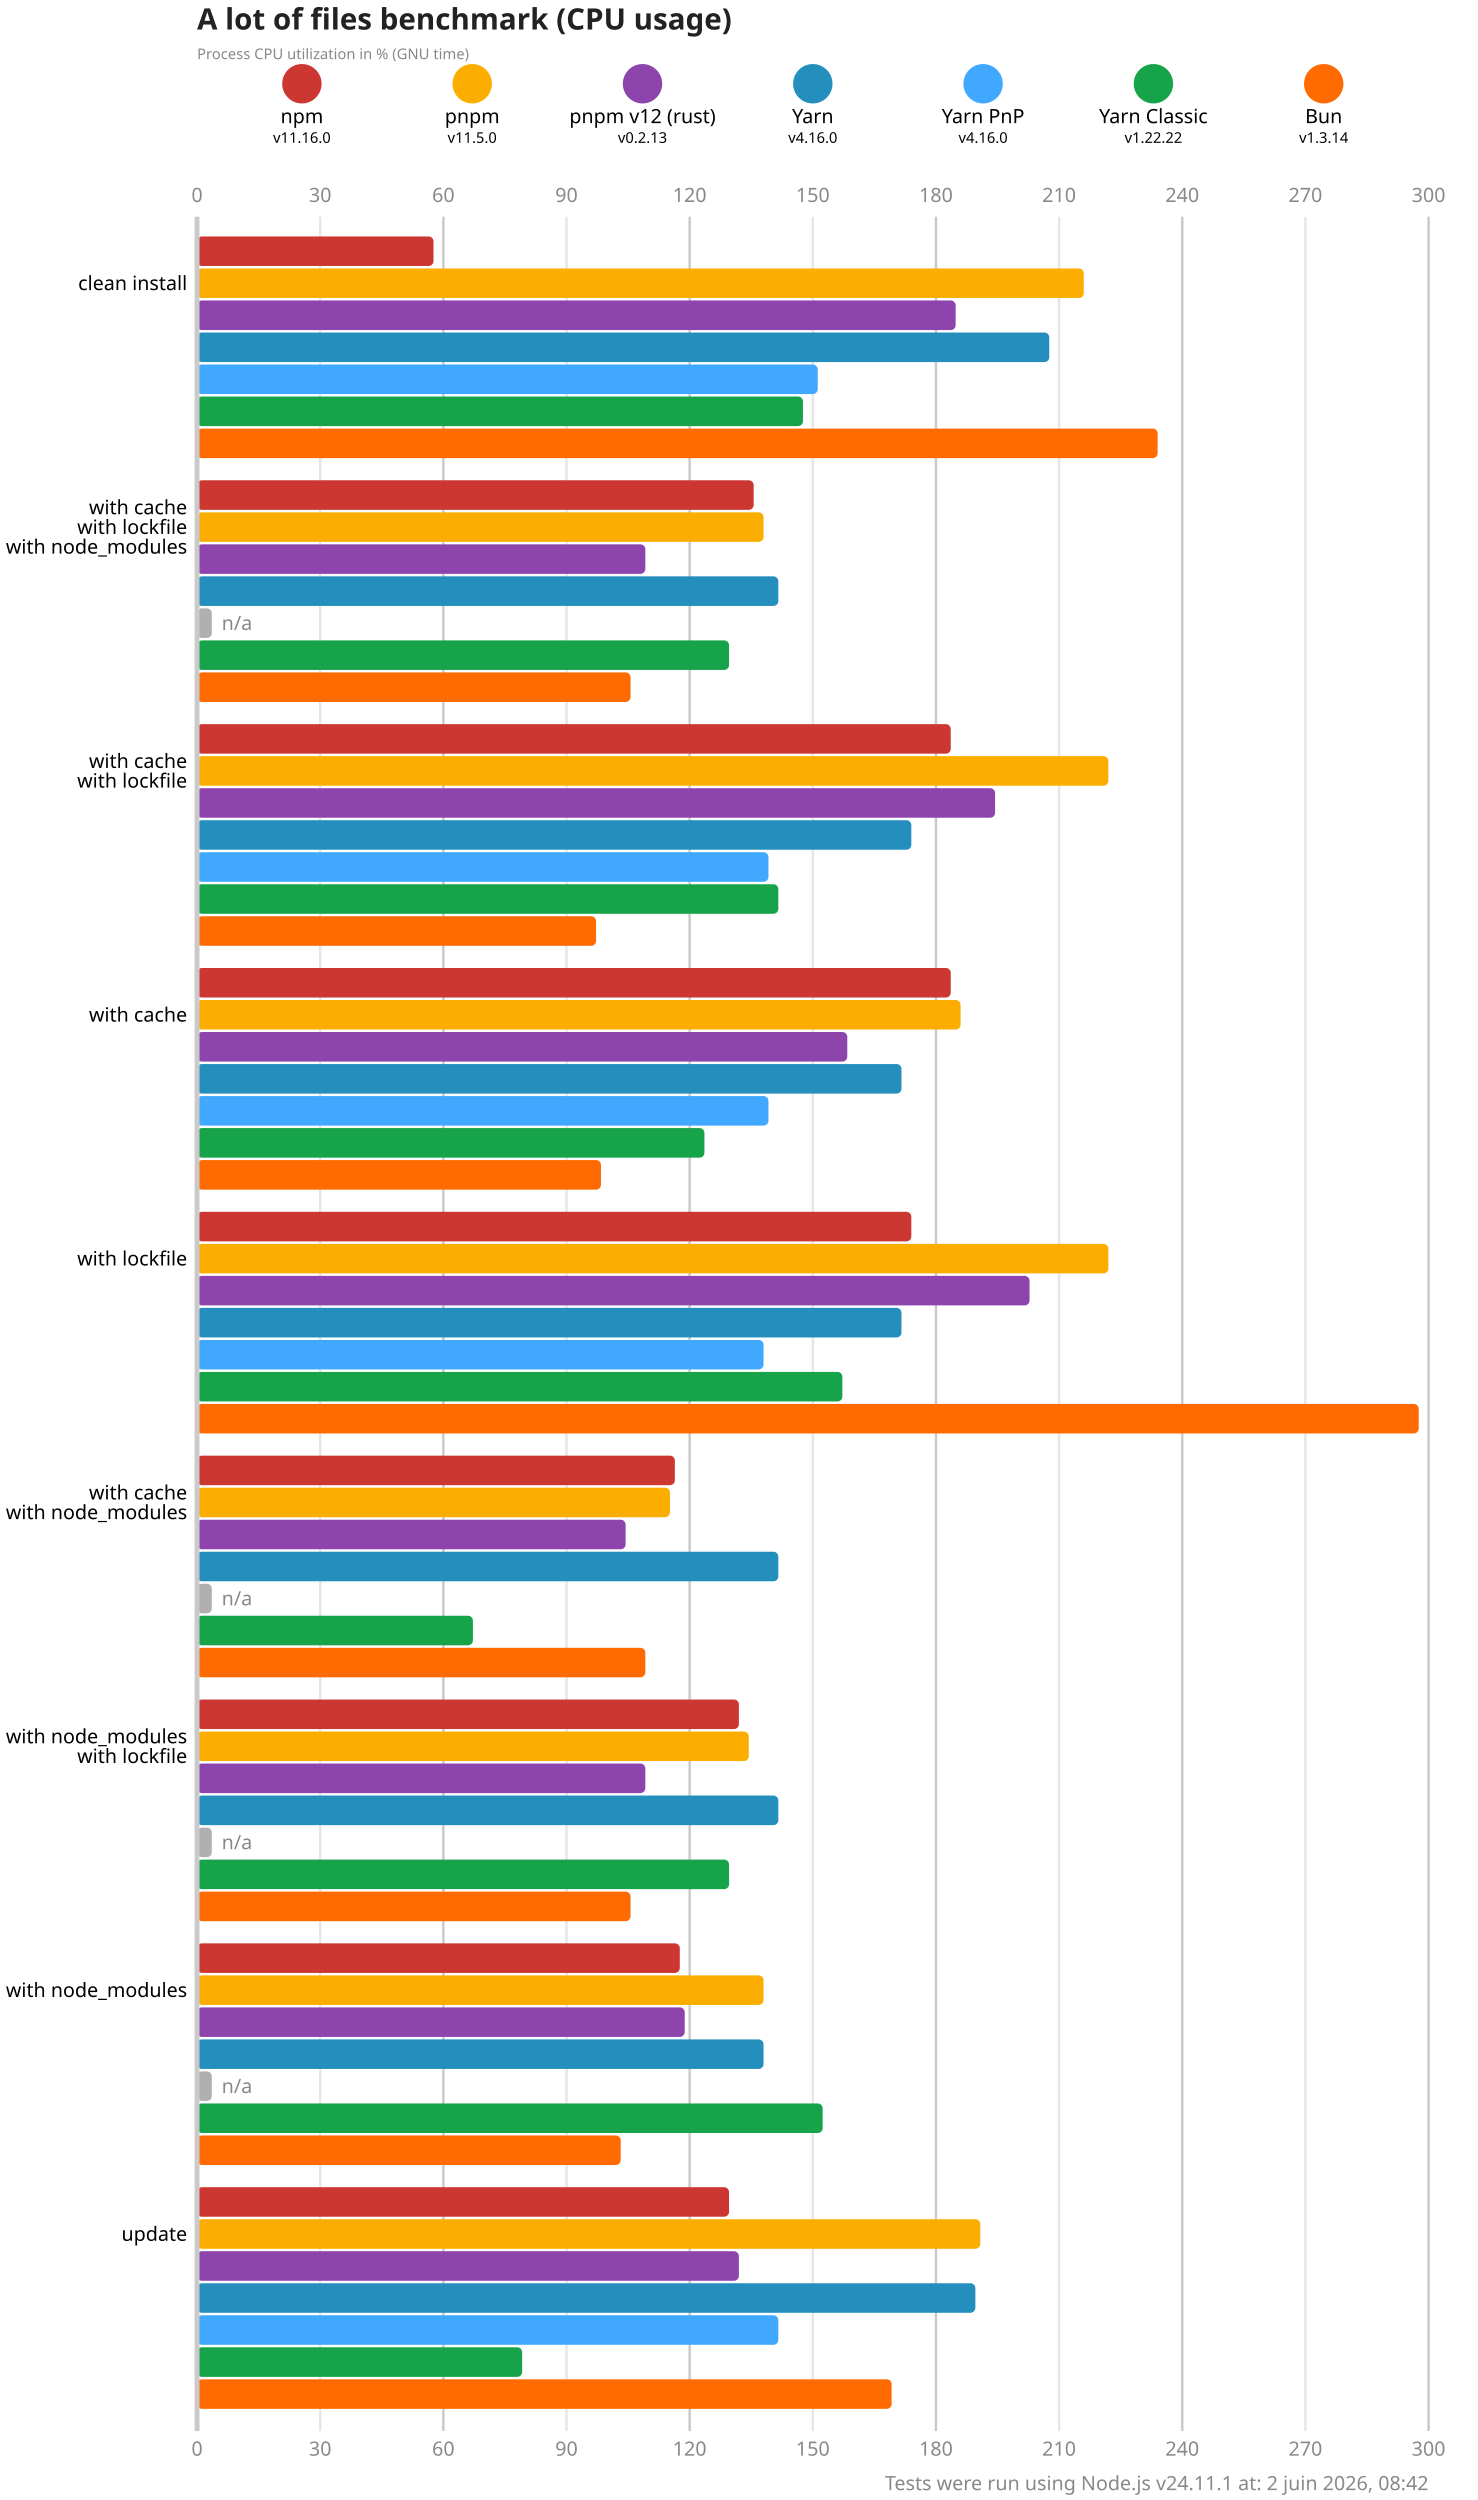
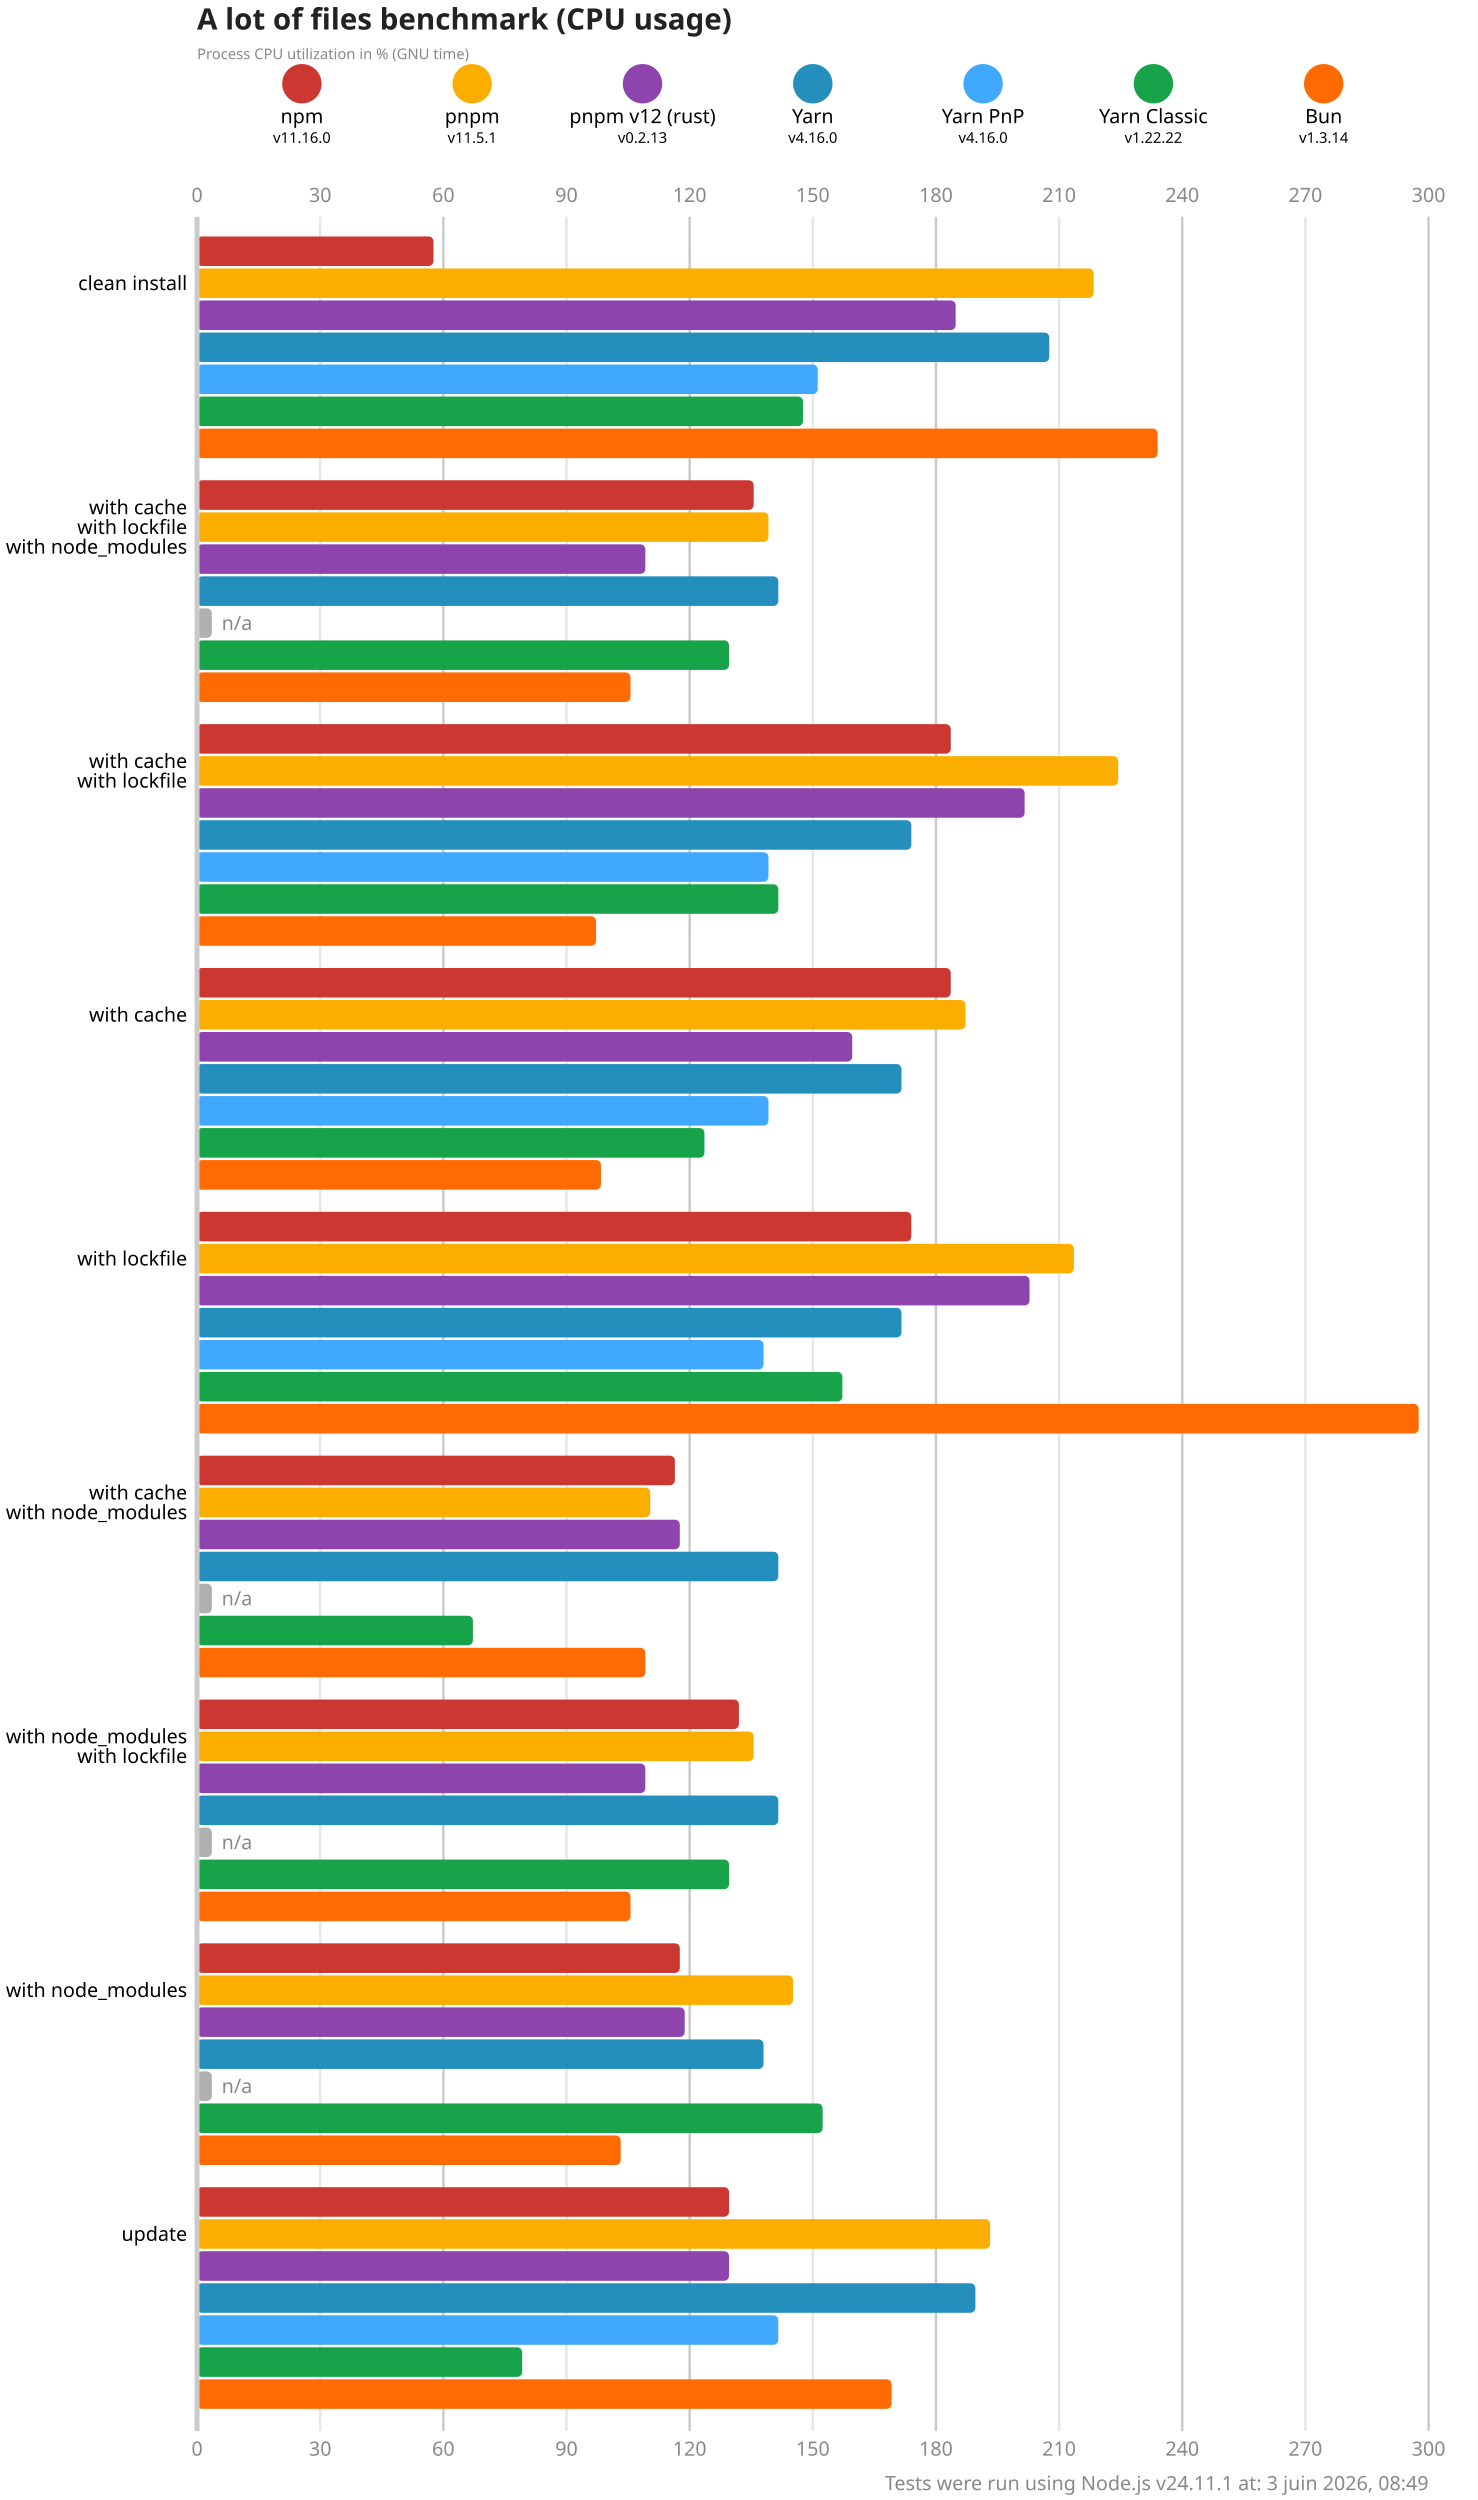
<svg xmlns="http://www.w3.org/2000/svg" version="1.1" viewBox="0 0 300 507.5">
  <style>
    .font { font-family: sans-serif; }
    .s3 { font-size: 3px; }
    .s4 { font-size: 4px; }
    .s5 { font-size: 5px; }
    .s6 { font-size: 6px; }
    .title { fill: #222; font-weight: 600; }
    .line { stroke: #cacaca; }
    .lineMinor { stroke: #e6e6e6; }
    .width { stroke-width: 0.5; }
    .text { fill: #888; }
  </style>
  <rect x="0" y="0" width="300" height="507.5" fill="#fff" />
  <text x="40" y="6" class="font s6 title">A lot of files benchmark (CPU usage)</text>
  <text x="40" y="12" class="font s3 text">Process CPU utilization in % (GNU time)</text>
  <circle cx="61.286" cy="17" r="4" fill="#cd3731" />
  <text x="61.286" y="25" class="font s4" text-anchor="middle">npm</text>
  <text x="61.286" y="29" class="font s3" text-anchor="middle">v11.16.0</text>
  <circle cx="95.857" cy="17" r="4" fill="#fbae00" />
  <text x="95.857" y="25" class="font s4" text-anchor="middle">pnpm</text>
-   <text x="95.857" y="29" class="font s3" text-anchor="middle">v11.5.0</text>
+   <text x="95.857" y="29" class="font s3" text-anchor="middle">v11.5.1</text>
  <circle cx="130.429" cy="17" r="4" fill="#8e44ad" />
  <text x="130.429" y="25" class="font s4" text-anchor="middle">pnpm v12 (rust)</text>
  <text x="130.429" y="29" class="font s3" text-anchor="middle">v0.2.13</text>
  <circle cx="165" cy="17" r="4" fill="#248ebd" />
  <text x="165" y="25" class="font s4" text-anchor="middle">Yarn</text>
  <text x="165" y="29" class="font s3" text-anchor="middle">v4.16.0</text>
  <circle cx="199.571" cy="17" r="4" fill="#40a9ff" />
  <text x="199.571" y="25" class="font s4" text-anchor="middle">Yarn PnP</text>
  <text x="199.571" y="29" class="font s3" text-anchor="middle">v4.16.0</text>
  <circle cx="234.143" cy="17" r="4" fill="#16a34a" />
  <text x="234.143" y="25" class="font s4" text-anchor="middle">Yarn Classic</text>
  <text x="234.143" y="29" class="font s3" text-anchor="middle">v1.22.22</text>
  <circle cx="268.714" cy="17" r="4" fill="#ff6b00" />
  <text x="268.714" y="25" class="font s4" text-anchor="middle">Bun</text>
  <text x="268.714" y="29" class="font s3" text-anchor="middle">v1.3.14</text>
  <text x="40" y="41" class="font s4 text" text-anchor="middle">0</text>
  <text x="40" y="498.5" class="font s4 text" text-anchor="middle">0</text>
  <line x1="65" y1="44" x2="65" y2="493.5" class="lineMinor width" />
  <text x="65" y="41" class="font s4 text" text-anchor="middle">30</text>
  <text x="65" y="498.5" class="font s4 text" text-anchor="middle">30</text>
  <line x1="90" y1="44" x2="90" y2="493.5" class="line width" />
  <text x="90" y="41" class="font s4 text" text-anchor="middle">60</text>
  <text x="90" y="498.5" class="font s4 text" text-anchor="middle">60</text>
  <line x1="115" y1="44" x2="115" y2="493.5" class="lineMinor width" />
  <text x="115" y="41" class="font s4 text" text-anchor="middle">90</text>
  <text x="115" y="498.5" class="font s4 text" text-anchor="middle">90</text>
  <line x1="140" y1="44" x2="140" y2="493.5" class="line width" />
  <text x="140" y="41" class="font s4 text" text-anchor="middle">120</text>
  <text x="140" y="498.5" class="font s4 text" text-anchor="middle">120</text>
  <line x1="165" y1="44" x2="165" y2="493.5" class="lineMinor width" />
  <text x="165" y="41" class="font s4 text" text-anchor="middle">150</text>
  <text x="165" y="498.5" class="font s4 text" text-anchor="middle">150</text>
  <line x1="190" y1="44" x2="190" y2="493.5" class="line width" />
  <text x="190" y="41" class="font s4 text" text-anchor="middle">180</text>
  <text x="190" y="498.5" class="font s4 text" text-anchor="middle">180</text>
  <line x1="215" y1="44" x2="215" y2="493.5" class="lineMinor width" />
  <text x="215" y="41" class="font s4 text" text-anchor="middle">210</text>
  <text x="215" y="498.5" class="font s4 text" text-anchor="middle">210</text>
  <line x1="240" y1="44" x2="240" y2="493.5" class="line width" />
  <text x="240" y="41" class="font s4 text" text-anchor="middle">240</text>
  <text x="240" y="498.5" class="font s4 text" text-anchor="middle">240</text>
  <line x1="265" y1="44" x2="265" y2="493.5" class="lineMinor width" />
  <text x="265" y="41" class="font s4 text" text-anchor="middle">270</text>
  <text x="265" y="498.5" class="font s4 text" text-anchor="middle">270</text>
  <line x1="290" y1="44" x2="290" y2="493.5" class="line width" />
  <text x="290" y="41" class="font s4 text" text-anchor="middle">300</text>
  <text x="290" y="498.5" class="font s4 text" text-anchor="middle">300</text>
  <rect x="40" y="48" width="48" height="6" fill="#cd3731" rx="1" ry="1" />
-   <rect x="40" y="54.5" width="180" height="6" fill="#fbae00" rx="1" ry="1" />
+   <rect x="40" y="54.5" width="182" height="6" fill="#fbae00" rx="1" ry="1" />
  <rect x="40" y="61" width="154" height="6" fill="#8e44ad" rx="1" ry="1" />
  <rect x="40" y="67.5" width="173" height="6" fill="#248ebd" rx="1" ry="1" />
  <rect x="40" y="74" width="126" height="6" fill="#40a9ff" rx="1" ry="1" />
  <rect x="40" y="80.5" width="123" height="6" fill="#16a34a" rx="1" ry="1" />
  <rect x="40" y="87" width="195" height="6" fill="#ff6b00" rx="1" ry="1" />
  <rect x="40" y="97.5" width="113" height="6" fill="#cd3731" rx="1" ry="1" />
-   <rect x="40" y="104" width="115" height="6" fill="#fbae00" rx="1" ry="1" />
+   <rect x="40" y="104" width="116" height="6" fill="#fbae00" rx="1" ry="1" />
  <rect x="40" y="110.5" width="91" height="6" fill="#8e44ad" rx="1" ry="1" />
  <rect x="40" y="117" width="118" height="6" fill="#248ebd" rx="1" ry="1" />
  <rect x="40" y="123.5" width="3" height="6" fill="#b0b0b0" rx="1" ry="1" />
  <text x="45" y="126.5" class="font s4 text" dominant-baseline="middle">n/a</text>
  <rect x="40" y="130" width="108" height="6" fill="#16a34a" rx="1" ry="1" />
  <rect x="40" y="136.5" width="88" height="6" fill="#ff6b00" rx="1" ry="1" />
  <rect x="40" y="147" width="153" height="6" fill="#cd3731" rx="1" ry="1" />
-   <rect x="40" y="153.5" width="185" height="6" fill="#fbae00" rx="1" ry="1" />
-   <rect x="40" y="160" width="162" height="6" fill="#8e44ad" rx="1" ry="1" />
+   <rect x="40" y="153.5" width="187" height="6" fill="#fbae00" rx="1" ry="1" />
+   <rect x="40" y="160" width="168" height="6" fill="#8e44ad" rx="1" ry="1" />
  <rect x="40" y="166.5" width="145" height="6" fill="#248ebd" rx="1" ry="1" />
  <rect x="40" y="173" width="116" height="6" fill="#40a9ff" rx="1" ry="1" />
  <rect x="40" y="179.5" width="118" height="6" fill="#16a34a" rx="1" ry="1" />
  <rect x="40" y="186" width="81" height="6" fill="#ff6b00" rx="1" ry="1" />
  <rect x="40" y="196.5" width="153" height="6" fill="#cd3731" rx="1" ry="1" />
-   <rect x="40" y="203" width="155" height="6" fill="#fbae00" rx="1" ry="1" />
-   <rect x="40" y="209.5" width="132" height="6" fill="#8e44ad" rx="1" ry="1" />
+   <rect x="40" y="203" width="156" height="6" fill="#fbae00" rx="1" ry="1" />
+   <rect x="40" y="209.5" width="133" height="6" fill="#8e44ad" rx="1" ry="1" />
  <rect x="40" y="216" width="143" height="6" fill="#248ebd" rx="1" ry="1" />
  <rect x="40" y="222.5" width="116" height="6" fill="#40a9ff" rx="1" ry="1" />
  <rect x="40" y="229" width="103" height="6" fill="#16a34a" rx="1" ry="1" />
  <rect x="40" y="235.5" width="82" height="6" fill="#ff6b00" rx="1" ry="1" />
  <rect x="40" y="246" width="145" height="6" fill="#cd3731" rx="1" ry="1" />
-   <rect x="40" y="252.5" width="185" height="6" fill="#fbae00" rx="1" ry="1" />
+   <rect x="40" y="252.5" width="178" height="6" fill="#fbae00" rx="1" ry="1" />
  <rect x="40" y="259" width="169" height="6" fill="#8e44ad" rx="1" ry="1" />
  <rect x="40" y="265.5" width="143" height="6" fill="#248ebd" rx="1" ry="1" />
  <rect x="40" y="272" width="115" height="6" fill="#40a9ff" rx="1" ry="1" />
  <rect x="40" y="278.5" width="131" height="6" fill="#16a34a" rx="1" ry="1" />
  <rect x="40" y="285" width="248" height="6" fill="#ff6b00" rx="1" ry="1" />
  <rect x="40" y="295.5" width="97" height="6" fill="#cd3731" rx="1" ry="1" />
-   <rect x="40" y="302" width="96" height="6" fill="#fbae00" rx="1" ry="1" />
-   <rect x="40" y="308.5" width="87" height="6" fill="#8e44ad" rx="1" ry="1" />
+   <rect x="40" y="302" width="92" height="6" fill="#fbae00" rx="1" ry="1" />
+   <rect x="40" y="308.5" width="98" height="6" fill="#8e44ad" rx="1" ry="1" />
  <rect x="40" y="315" width="118" height="6" fill="#248ebd" rx="1" ry="1" />
  <rect x="40" y="321.5" width="3" height="6" fill="#b0b0b0" rx="1" ry="1" />
  <text x="45" y="324.5" class="font s4 text" dominant-baseline="middle">n/a</text>
  <rect x="40" y="328" width="56" height="6" fill="#16a34a" rx="1" ry="1" />
  <rect x="40" y="334.5" width="91" height="6" fill="#ff6b00" rx="1" ry="1" />
  <rect x="40" y="345" width="110" height="6" fill="#cd3731" rx="1" ry="1" />
-   <rect x="40" y="351.5" width="112" height="6" fill="#fbae00" rx="1" ry="1" />
+   <rect x="40" y="351.5" width="113" height="6" fill="#fbae00" rx="1" ry="1" />
  <rect x="40" y="358" width="91" height="6" fill="#8e44ad" rx="1" ry="1" />
  <rect x="40" y="364.5" width="118" height="6" fill="#248ebd" rx="1" ry="1" />
  <rect x="40" y="371" width="3" height="6" fill="#b0b0b0" rx="1" ry="1" />
  <text x="45" y="374" class="font s4 text" dominant-baseline="middle">n/a</text>
  <rect x="40" y="377.5" width="108" height="6" fill="#16a34a" rx="1" ry="1" />
  <rect x="40" y="384" width="88" height="6" fill="#ff6b00" rx="1" ry="1" />
  <rect x="40" y="394.5" width="98" height="6" fill="#cd3731" rx="1" ry="1" />
-   <rect x="40" y="401" width="115" height="6" fill="#fbae00" rx="1" ry="1" />
+   <rect x="40" y="401" width="121" height="6" fill="#fbae00" rx="1" ry="1" />
  <rect x="40" y="407.5" width="99" height="6" fill="#8e44ad" rx="1" ry="1" />
  <rect x="40" y="414" width="115" height="6" fill="#248ebd" rx="1" ry="1" />
  <rect x="40" y="420.5" width="3" height="6" fill="#b0b0b0" rx="1" ry="1" />
  <text x="45" y="423.5" class="font s4 text" dominant-baseline="middle">n/a</text>
  <rect x="40" y="427" width="127" height="6" fill="#16a34a" rx="1" ry="1" />
  <rect x="40" y="433.5" width="86" height="6" fill="#ff6b00" rx="1" ry="1" />
  <rect x="40" y="444" width="108" height="6" fill="#cd3731" rx="1" ry="1" />
-   <rect x="40" y="450.5" width="159" height="6" fill="#fbae00" rx="1" ry="1" />
-   <rect x="40" y="457" width="110" height="6" fill="#8e44ad" rx="1" ry="1" />
+   <rect x="40" y="450.5" width="161" height="6" fill="#fbae00" rx="1" ry="1" />
+   <rect x="40" y="457" width="108" height="6" fill="#8e44ad" rx="1" ry="1" />
  <rect x="40" y="463.5" width="158" height="6" fill="#248ebd" rx="1" ry="1" />
  <rect x="40" y="470" width="118" height="6" fill="#40a9ff" rx="1" ry="1" />
  <rect x="40" y="476.5" width="66" height="6" fill="#16a34a" rx="1" ry="1" />
  <rect x="40" y="483" width="141" height="6" fill="#ff6b00" rx="1" ry="1" />
  <line x1="40" y1="44" x2="40" y2="493.5" class="line" />
  <text x="38" y="57.5" class="font s4" dominant-baseline="middle" text-anchor="end">clean install</text>
  <text x="38" y="103" class="font s4" dominant-baseline="middle" text-anchor="end">with cache</text>
  <text x="38" y="107" class="font s4" dominant-baseline="middle" text-anchor="end">with lockfile</text>
  <text x="38" y="111" class="font s4" dominant-baseline="middle" text-anchor="end">with node_modules</text>
  <text x="38" y="154.5" class="font s4" dominant-baseline="middle" text-anchor="end">with cache</text>
  <text x="38" y="158.5" class="font s4" dominant-baseline="middle" text-anchor="end">with lockfile</text>
  <text x="38" y="206" class="font s4" dominant-baseline="middle" text-anchor="end">with cache</text>
  <text x="38" y="255.5" class="font s4" dominant-baseline="middle" text-anchor="end">with lockfile</text>
  <text x="38" y="303" class="font s4" dominant-baseline="middle" text-anchor="end">with cache</text>
  <text x="38" y="307" class="font s4" dominant-baseline="middle" text-anchor="end">with node_modules</text>
  <text x="38" y="352.5" class="font s4" dominant-baseline="middle" text-anchor="end">with node_modules</text>
  <text x="38" y="356.5" class="font s4" dominant-baseline="middle" text-anchor="end">with lockfile</text>
  <text x="38" y="404" class="font s4" dominant-baseline="middle" text-anchor="end">with node_modules</text>
  <text x="38" y="453.5" class="font s4" dominant-baseline="middle" text-anchor="end">update</text>
-   <text x="290" y="505.5" class="font s4 text" text-anchor="end">Tests were run using Node.js v24.11.1 at: 2 juin 2026, 08:42</text>
+   <text x="290" y="505.5" class="font s4 text" text-anchor="end">Tests were run using Node.js v24.11.1 at: 3 juin 2026, 08:49</text>
</svg>
